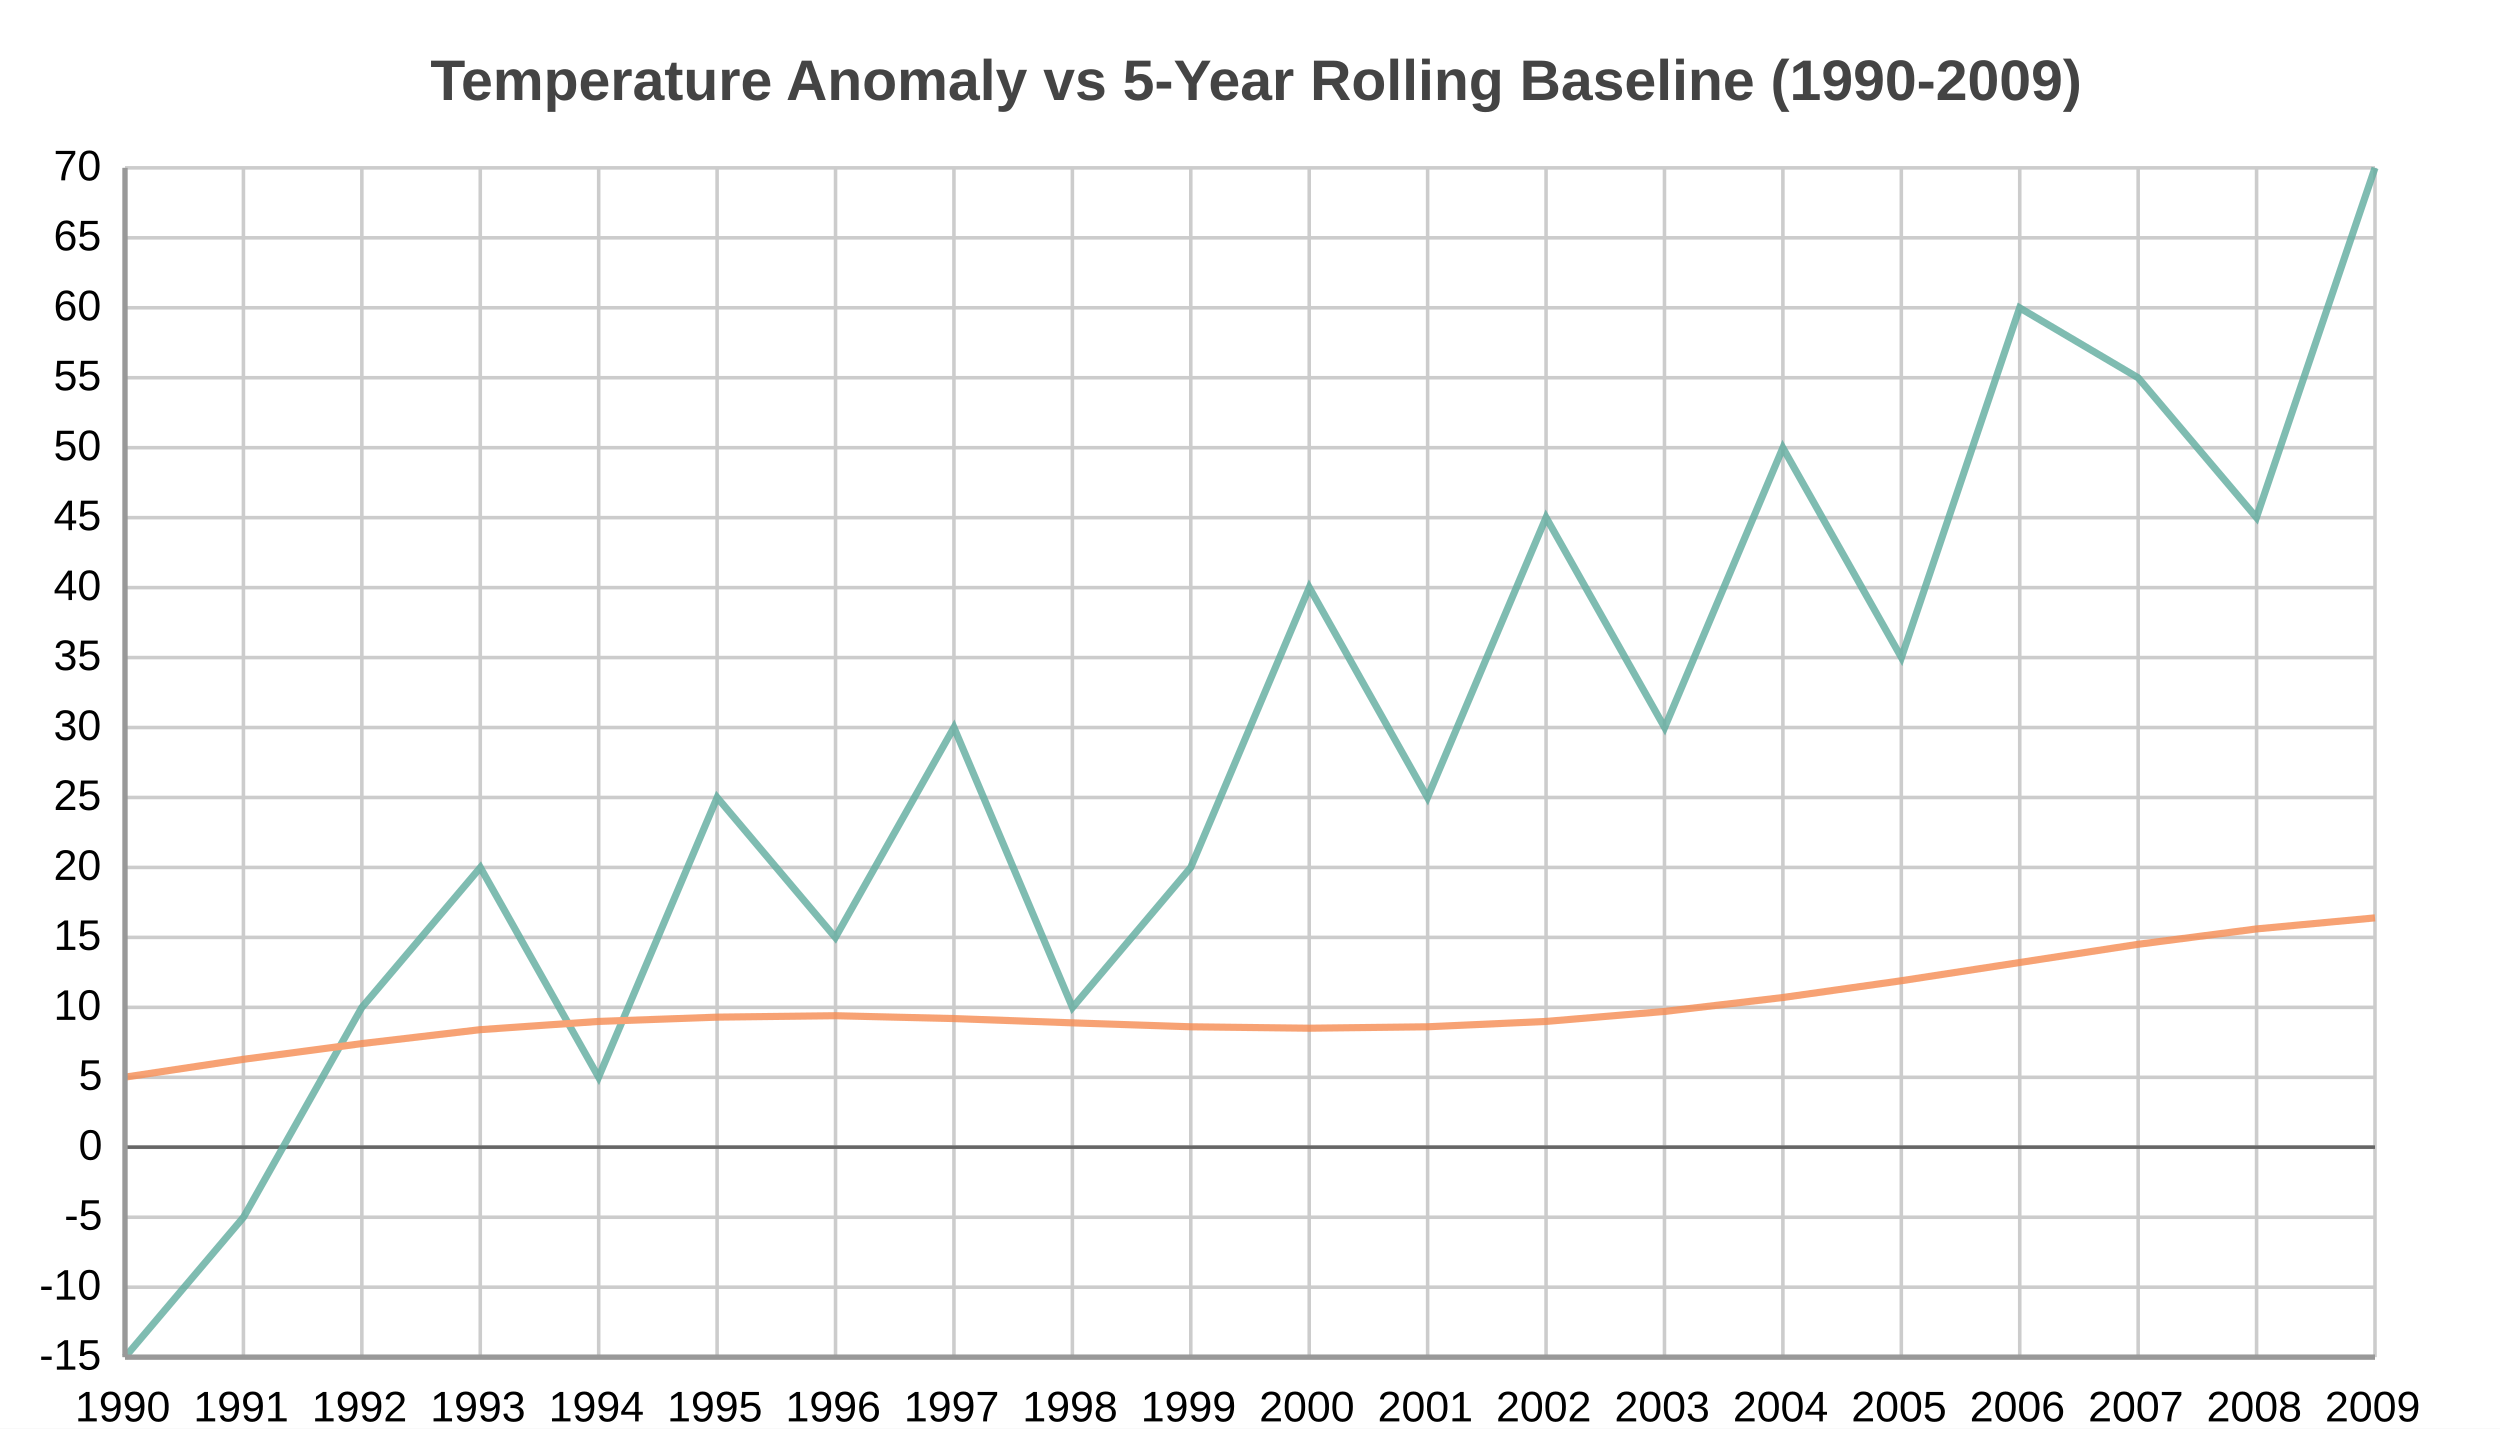
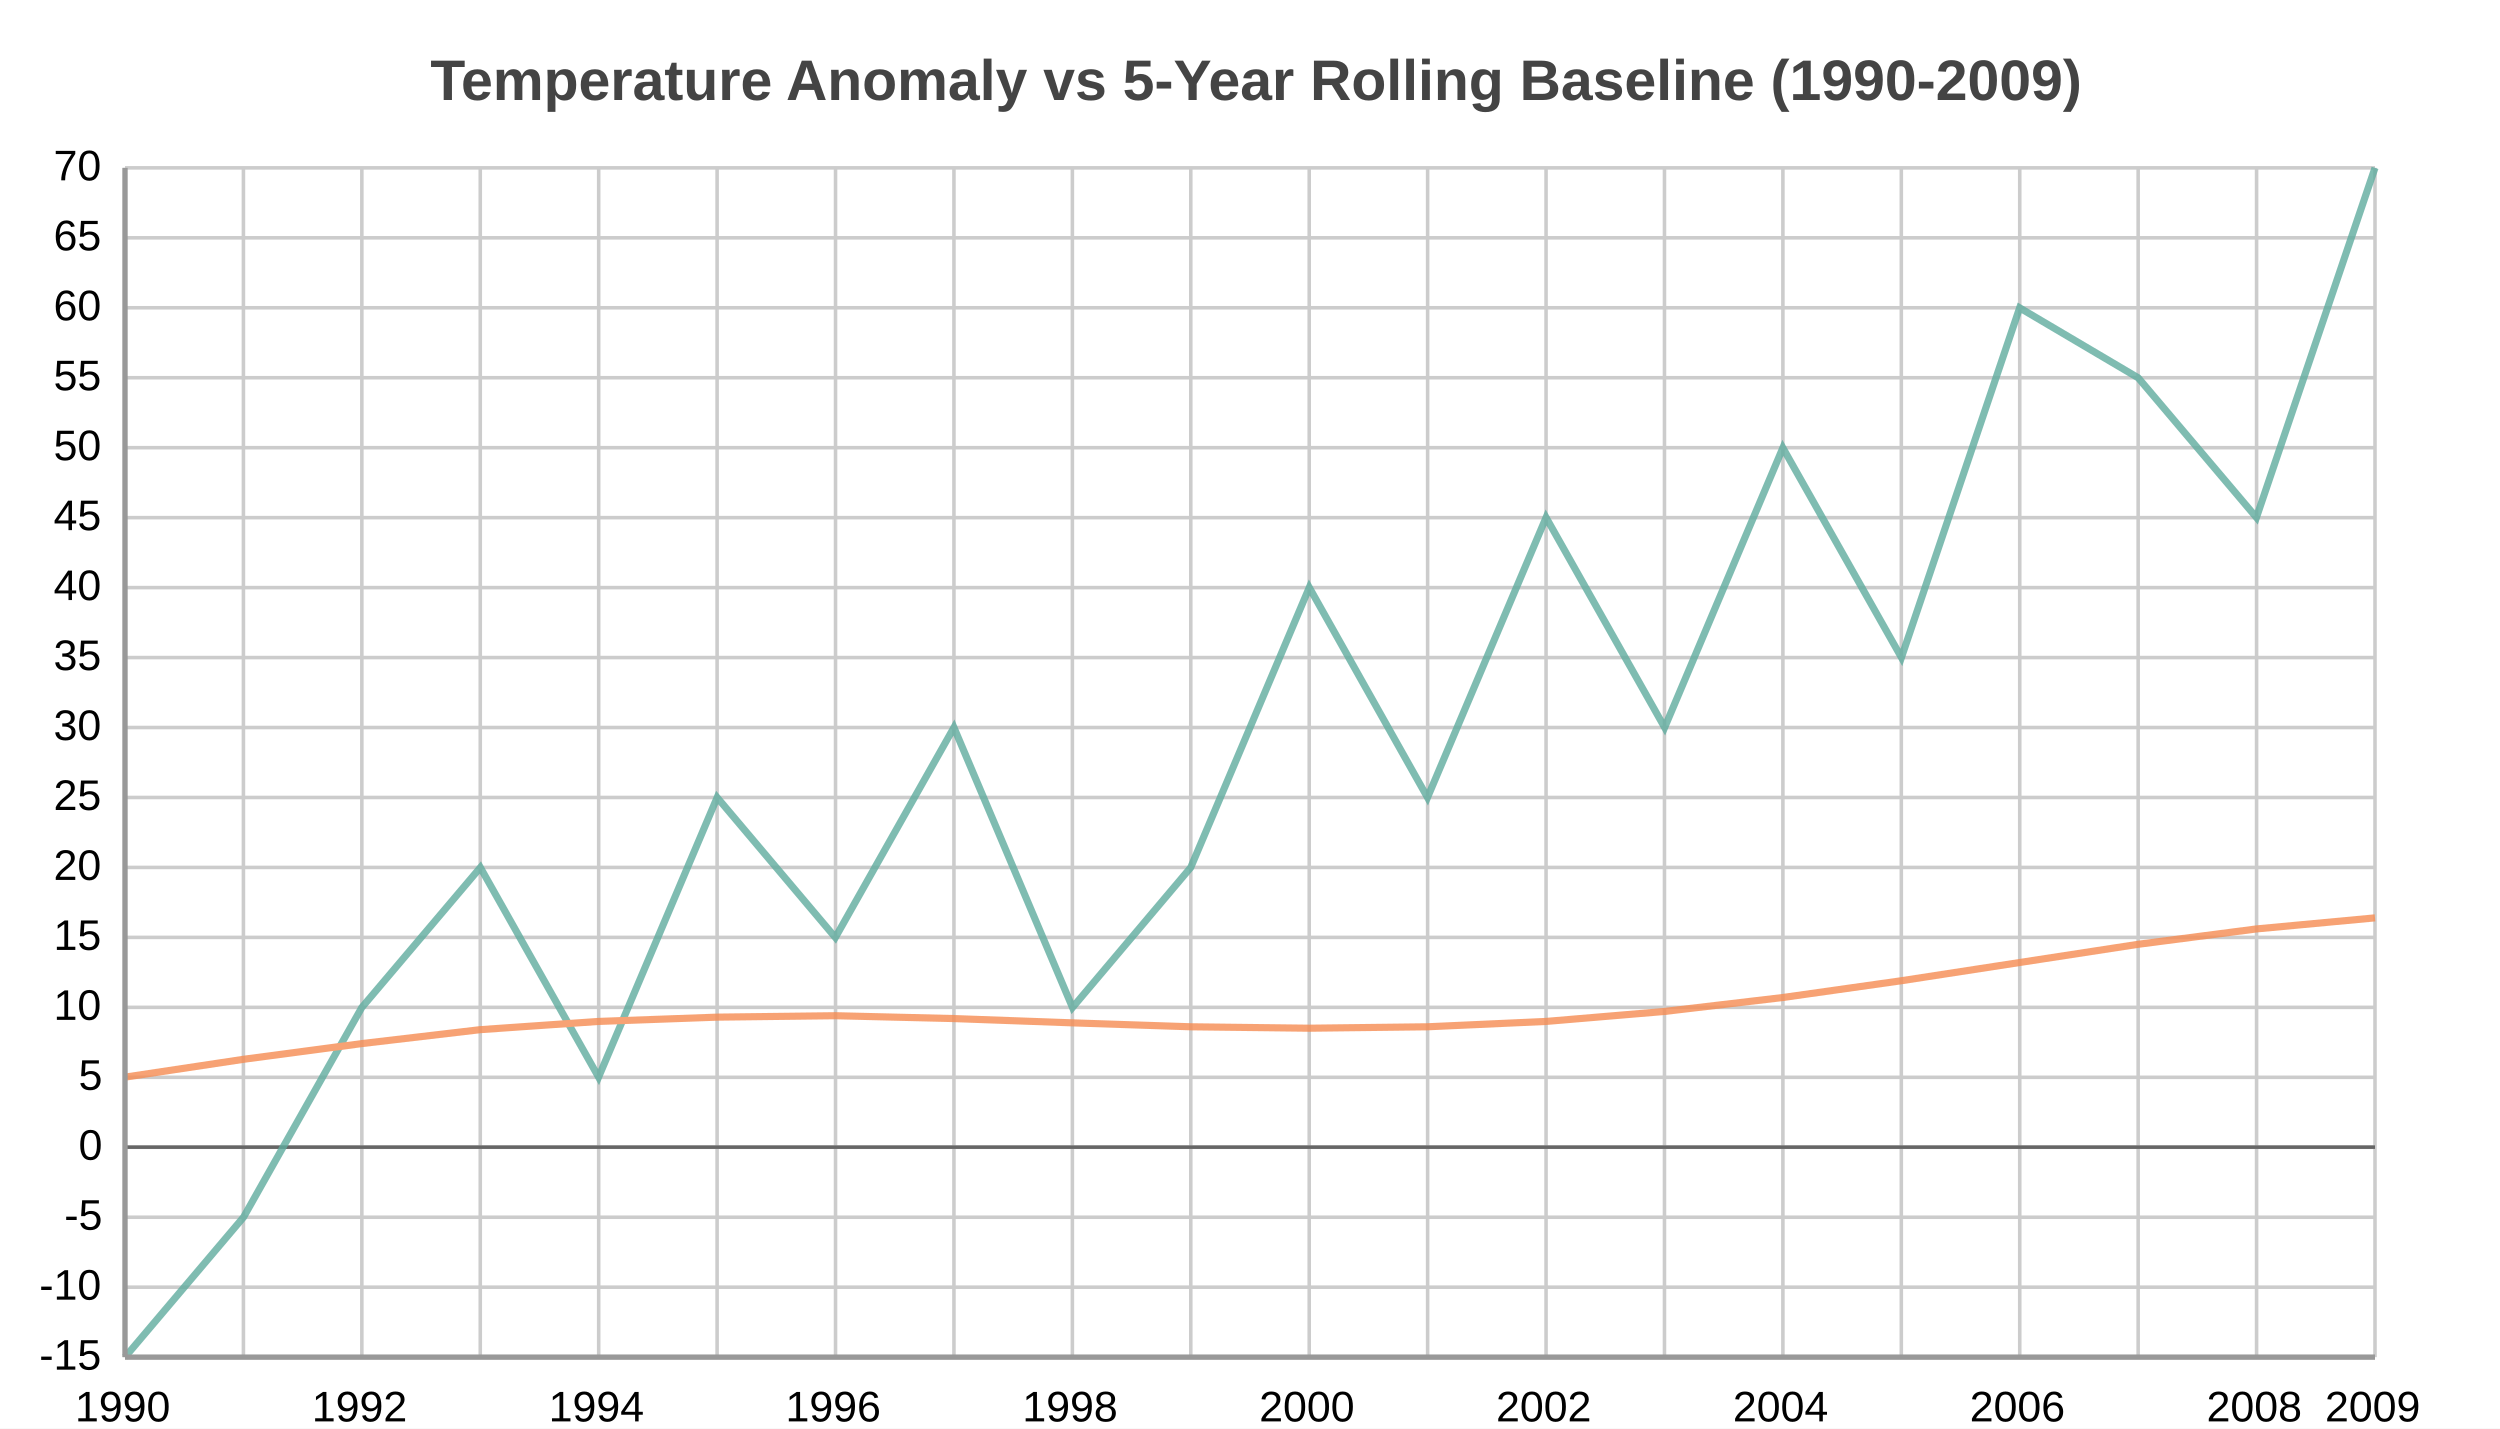
<svg xmlns="http://www.w3.org/2000/svg" width="700" height="400" viewBox="0 0 700 400">
  <path fill="#FFFFFF" d="M0 0 h700 v400 h-700 v-400Z" />
  <text transform="translate(-229.5, 18)" fill="#444444" font-family="Arial" font-weight="bold" font-size="16" x="350.0" y="10.0">Temperature Anomaly vs 5-Year Rolling Baseline (1990-2009)</text>
  <defs>
    <clipPath id="plot-clip">
      <rect x="0" y="0" width="630.0" height="333.0" />
    </clipPath>
  </defs>
  <g>
    <path stroke="#cccccc" stroke-dasharray="None" d="M0 0.0 h630.0 M0 19.588 h630.0 M0 39.176 h630.0 M0 58.765 h630.0 M0 78.353 h630.0 M0 97.941 h630.0 M0 117.529 h630.0 M0 137.118 h630.0 M0 156.706 h630.0 M0 176.294 h630.0 M0 195.882 h630.0 M0 215.471 h630.0 M0 235.059 h630.0 M0 254.647 h630.0 M0 274.235 h630.0 M0 293.824 h630.0 M0 313.412 h630.0 M0 333.0 h630.0" transform="translate(35.0, 47.0)" />
    <g font-size="12" font-family="Arial" fill="#000000" transform="translate(29.0, 47.0)">
      <text x="0" y="0.0" transform="translate(-14, 3.5)">70</text>
      <text x="0" y="19.588" transform="translate(-14, 3.5)">65</text>
      <text x="0" y="39.176" transform="translate(-14, 3.5)">60</text>
      <text x="0" y="58.765" transform="translate(-14, 3.5)">55</text>
      <text x="0" y="78.353" transform="translate(-14, 3.5)">50</text>
      <text x="0" y="97.941" transform="translate(-14, 3.5)">45</text>
      <text x="0" y="117.529" transform="translate(-14, 3.5)">40</text>
      <text x="0" y="137.118" transform="translate(-14, 3.5)">35</text>
      <text x="0" y="156.706" transform="translate(-14, 3.5)">30</text>
      <text x="0" y="176.294" transform="translate(-14, 3.5)">25</text>
      <text x="0" y="195.882" transform="translate(-14, 3.5)">20</text>
      <text x="0" y="215.471" transform="translate(-14, 3.5)">15</text>
      <text x="0" y="235.059" transform="translate(-14, 3.5)">10</text>
      <text x="0" y="254.647" transform="translate(-7, 3.5)">5</text>
      <text x="0" y="274.235" transform="translate(-7, 3.5)">0</text>
      <text x="0" y="293.824" transform="translate(-11, 3.5)">-5</text>
      <text x="0" y="313.412" transform="translate(-18, 3.5)">-10</text>
      <text x="0" y="333.0" transform="translate(-18, 3.5)">-15</text>
    </g>
  </g>
  <g>
    <path stroke="#cccccc" stroke-dasharray="None" d="M0.0 0 v333.0 M33.158 0 v333.0 M66.316 0 v333.0 M99.474 0 v333.0 M132.632 0 v333.0 M165.789 0 v333.0 M198.947 0 v333.0 M232.105 0 v333.0 M265.263 0 v333.0 M298.421 0 v333.0 M331.579 0 v333.0 M364.737 0 v333.0 M397.895 0 v333.0 M431.053 0 v333.0 M464.211 0 v333.0 M497.368 0 v333.0 M530.526 0 v333.0 M563.684 0 v333.0 M596.842 0 v333.0 M630.0 0 v333.0" transform="translate(35.0, 47.0)" />
    <g font-size="12" font-family="Arial" fill="#000000" transform="translate(35.0, 65.0)">
      <text x="0.0" y="333.0" transform="translate(-14.0, 0)">1990</text>
-       <text x="33.158" y="333.0" transform="translate(-14.0, 0)">1991</text>
      <text x="66.316" y="333.0" transform="translate(-14.0, 0)">1992</text>
-       <text x="99.474" y="333.0" transform="translate(-14.0, 0)">1993</text>
      <text x="132.632" y="333.0" transform="translate(-14.0, 0)">1994</text>
-       <text x="165.789" y="333.0" transform="translate(-14.0, 0)">1995</text>
      <text x="198.947" y="333.0" transform="translate(-14.0, 0)">1996</text>
-       <text x="232.105" y="333.0" transform="translate(-14.0, 0)">1997</text>
      <text x="265.263" y="333.0" transform="translate(-14.0, 0)">1998</text>
-       <text x="298.421" y="333.0" transform="translate(-14.0, 0)">1999</text>
      <text x="331.579" y="333.0" transform="translate(-14.0, 0)">2000</text>
-       <text x="364.737" y="333.0" transform="translate(-14.0, 0)">2001</text>
      <text x="397.895" y="333.0" transform="translate(-14.0, 0)">2002</text>
-       <text x="431.053" y="333.0" transform="translate(-14.0, 0)">2003</text>
      <text x="464.211" y="333.0" transform="translate(-14.0, 0)">2004</text>
-       <text x="497.368" y="333.0" transform="translate(-14.0, 0)">2005</text>
      <text x="530.526" y="333.0" transform="translate(-14.0, 0)">2006</text>
-       <text x="563.684" y="333.0" transform="translate(-14.0, 0)">2007</text>
      <text x="596.842" y="333.0" transform="translate(-14.0, 0)">2008</text>
      <text x="630.0" y="333.0" transform="translate(-14.0, 0)">2009</text>
    </g>
  </g>
  <path transform="translate(35.0, 47.0)" d="M0 274.2 h630.0z" stroke="#666666" />
  <g opacity="0.8" transform="translate(-35.0, -20.0) rotate(180, 350.0, 200.0) scale(-1, 1) translate(-630.0, 0)">
    <g fill="white" stroke="#5fab9e" stroke-width="2">
      <path d="M0.0 0.0 L33.2 39.2 L66.3 97.9 L99.5 137.1 L132.6 78.4 L165.8 156.7 L198.9 117.5 L232.1 176.3 L265.3 97.9 L298.4 137.1 L331.6 215.5 L364.7 156.7 L397.9 235.1 L431.1 176.3 L464.2 254.6 L497.4 195.9 L530.5 293.8 L563.7 274.2 L596.8 235.1 L630.0 333.0" fill="none" />
    </g>
    <g fill="white" stroke="#f58b51" stroke-width="2">
      <path d="M0.0 78.4 L33.2 83.4 L66.3 87.8 L99.5 91.7 L132.6 94.0 L165.8 95.2 L198.9 95.6 L232.1 94.8 L265.3 93.6 L298.4 92.5 L331.6 92.1 L364.7 92.5 L397.9 94.0 L431.1 96.8 L464.2 100.7 L497.4 105.4 L530.5 110.5 L563.7 115.6 L596.8 119.9 L630.0 123.0" fill="none" />
    </g>
  </g>
  <path d="M35.0 47.0 v333.0 M35.0 380.0 h630.0" stroke="#999" stroke-width="1.5" fill="none" />
</svg>
